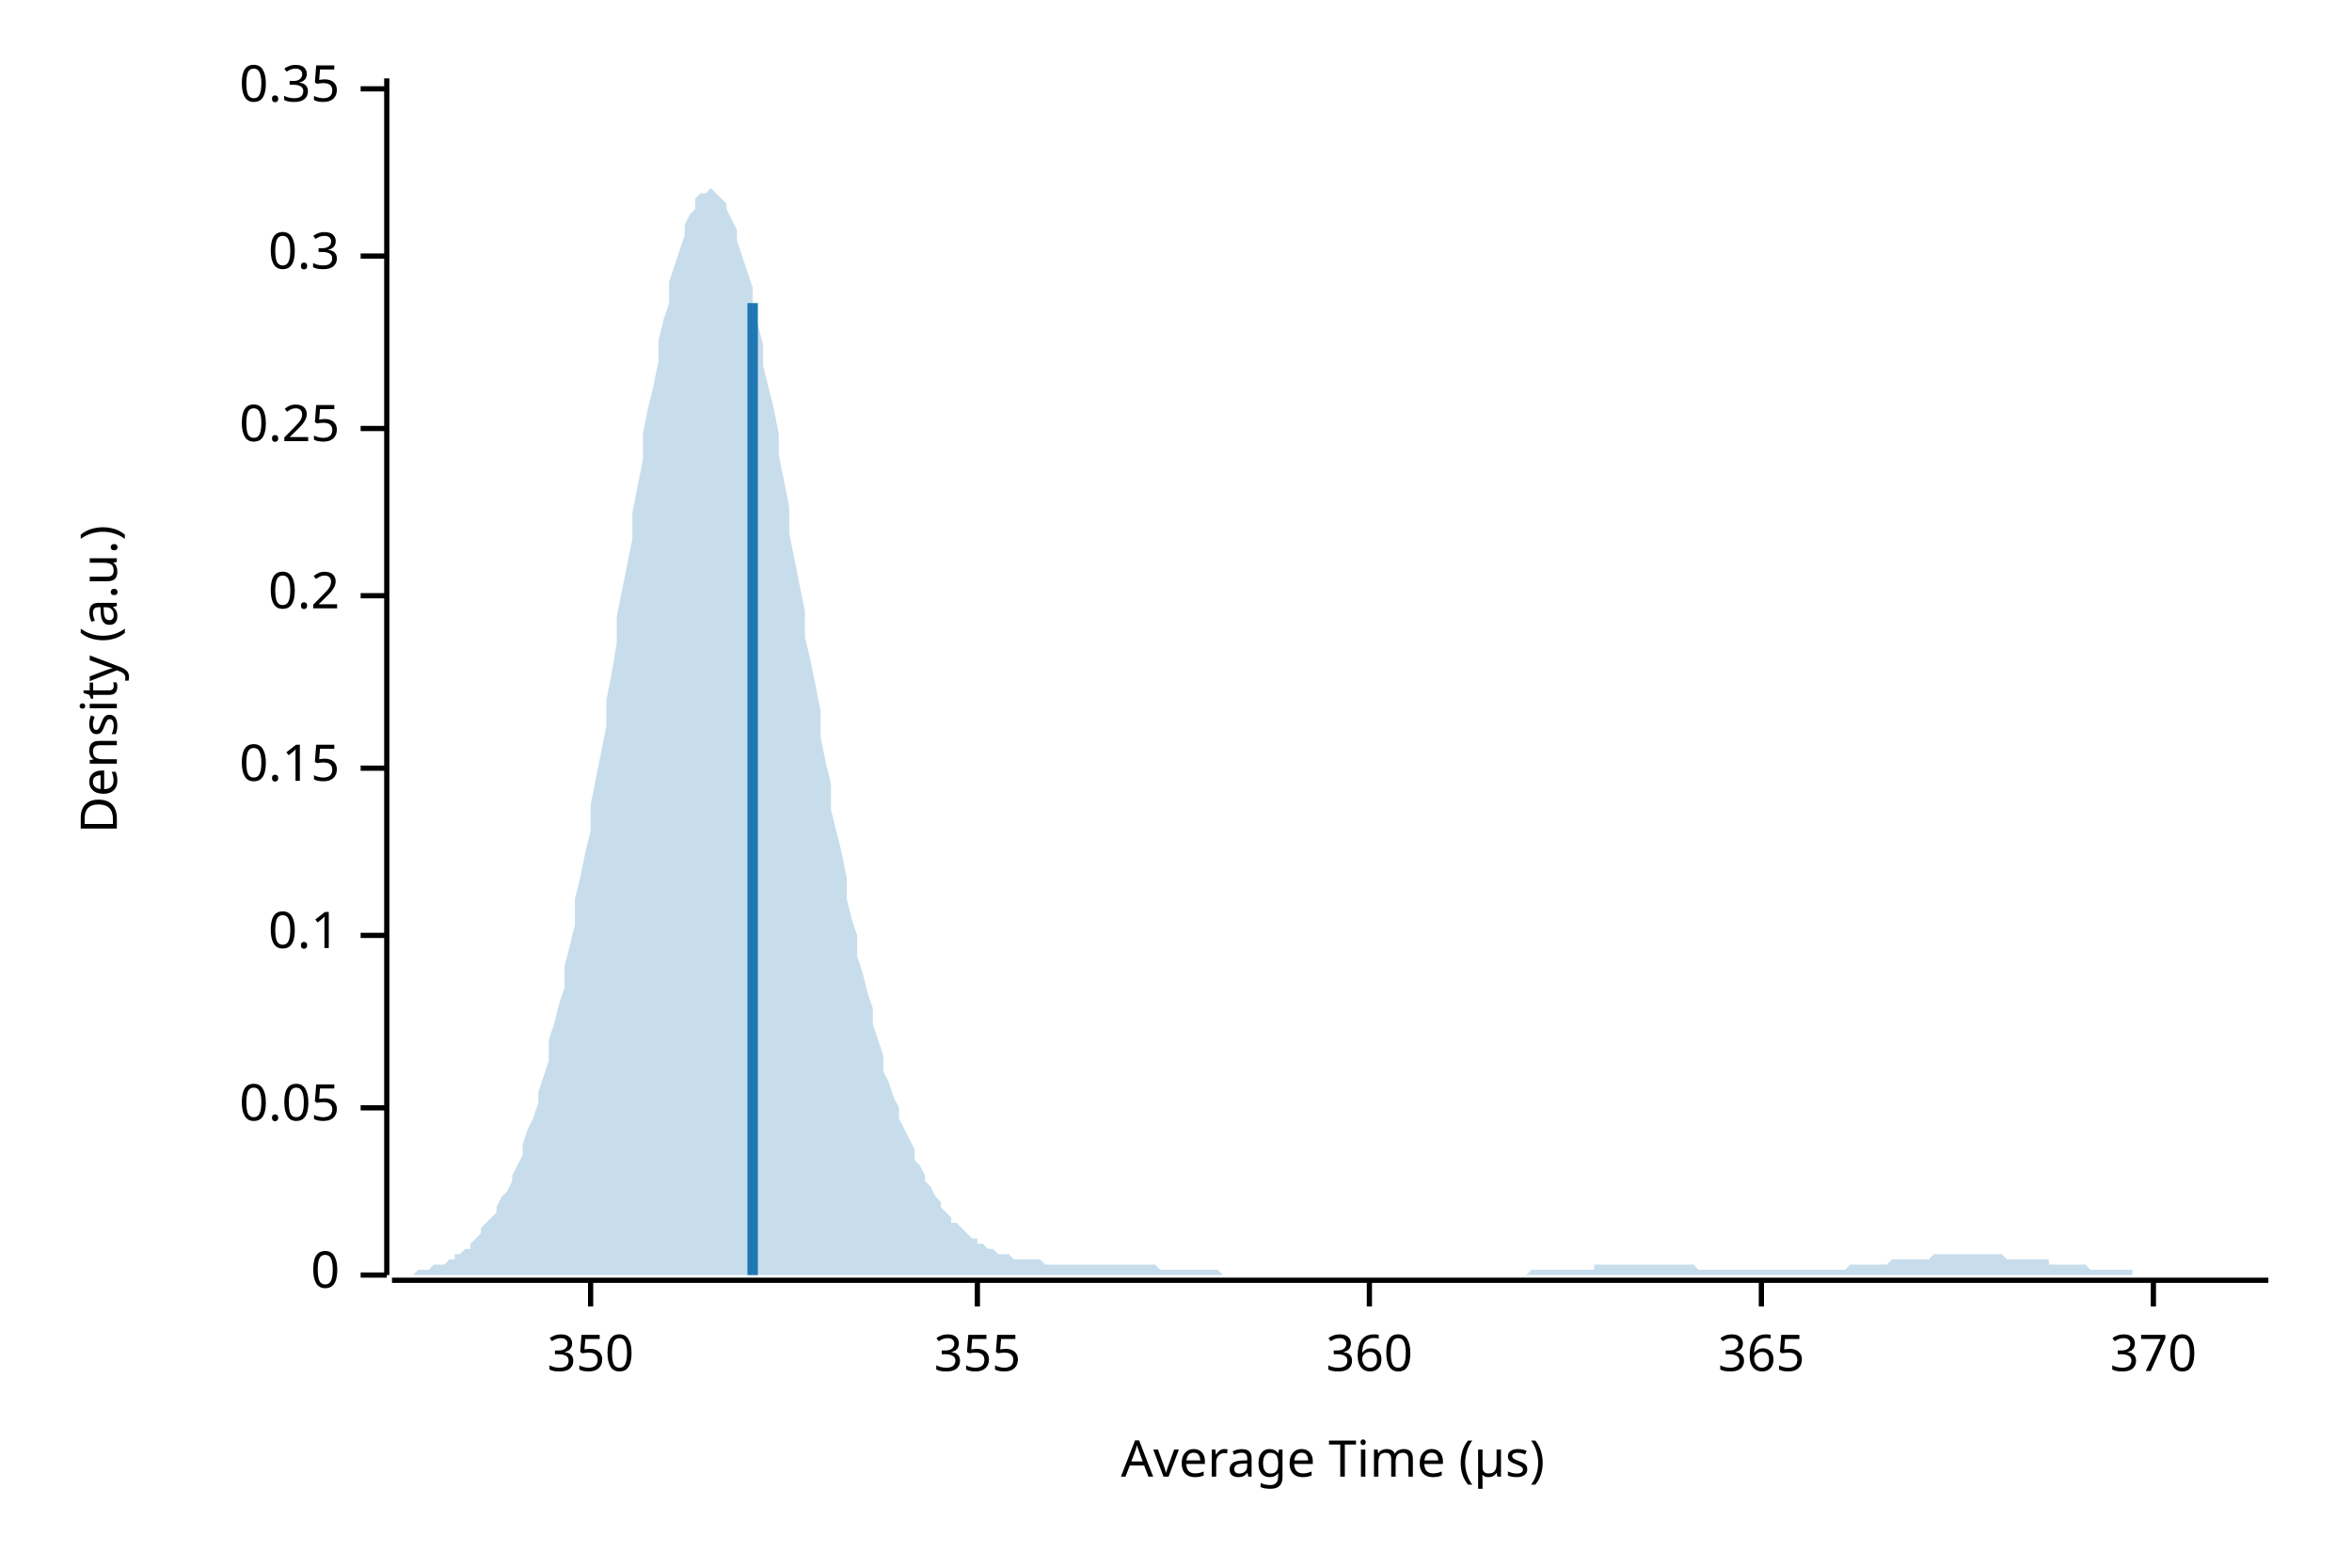
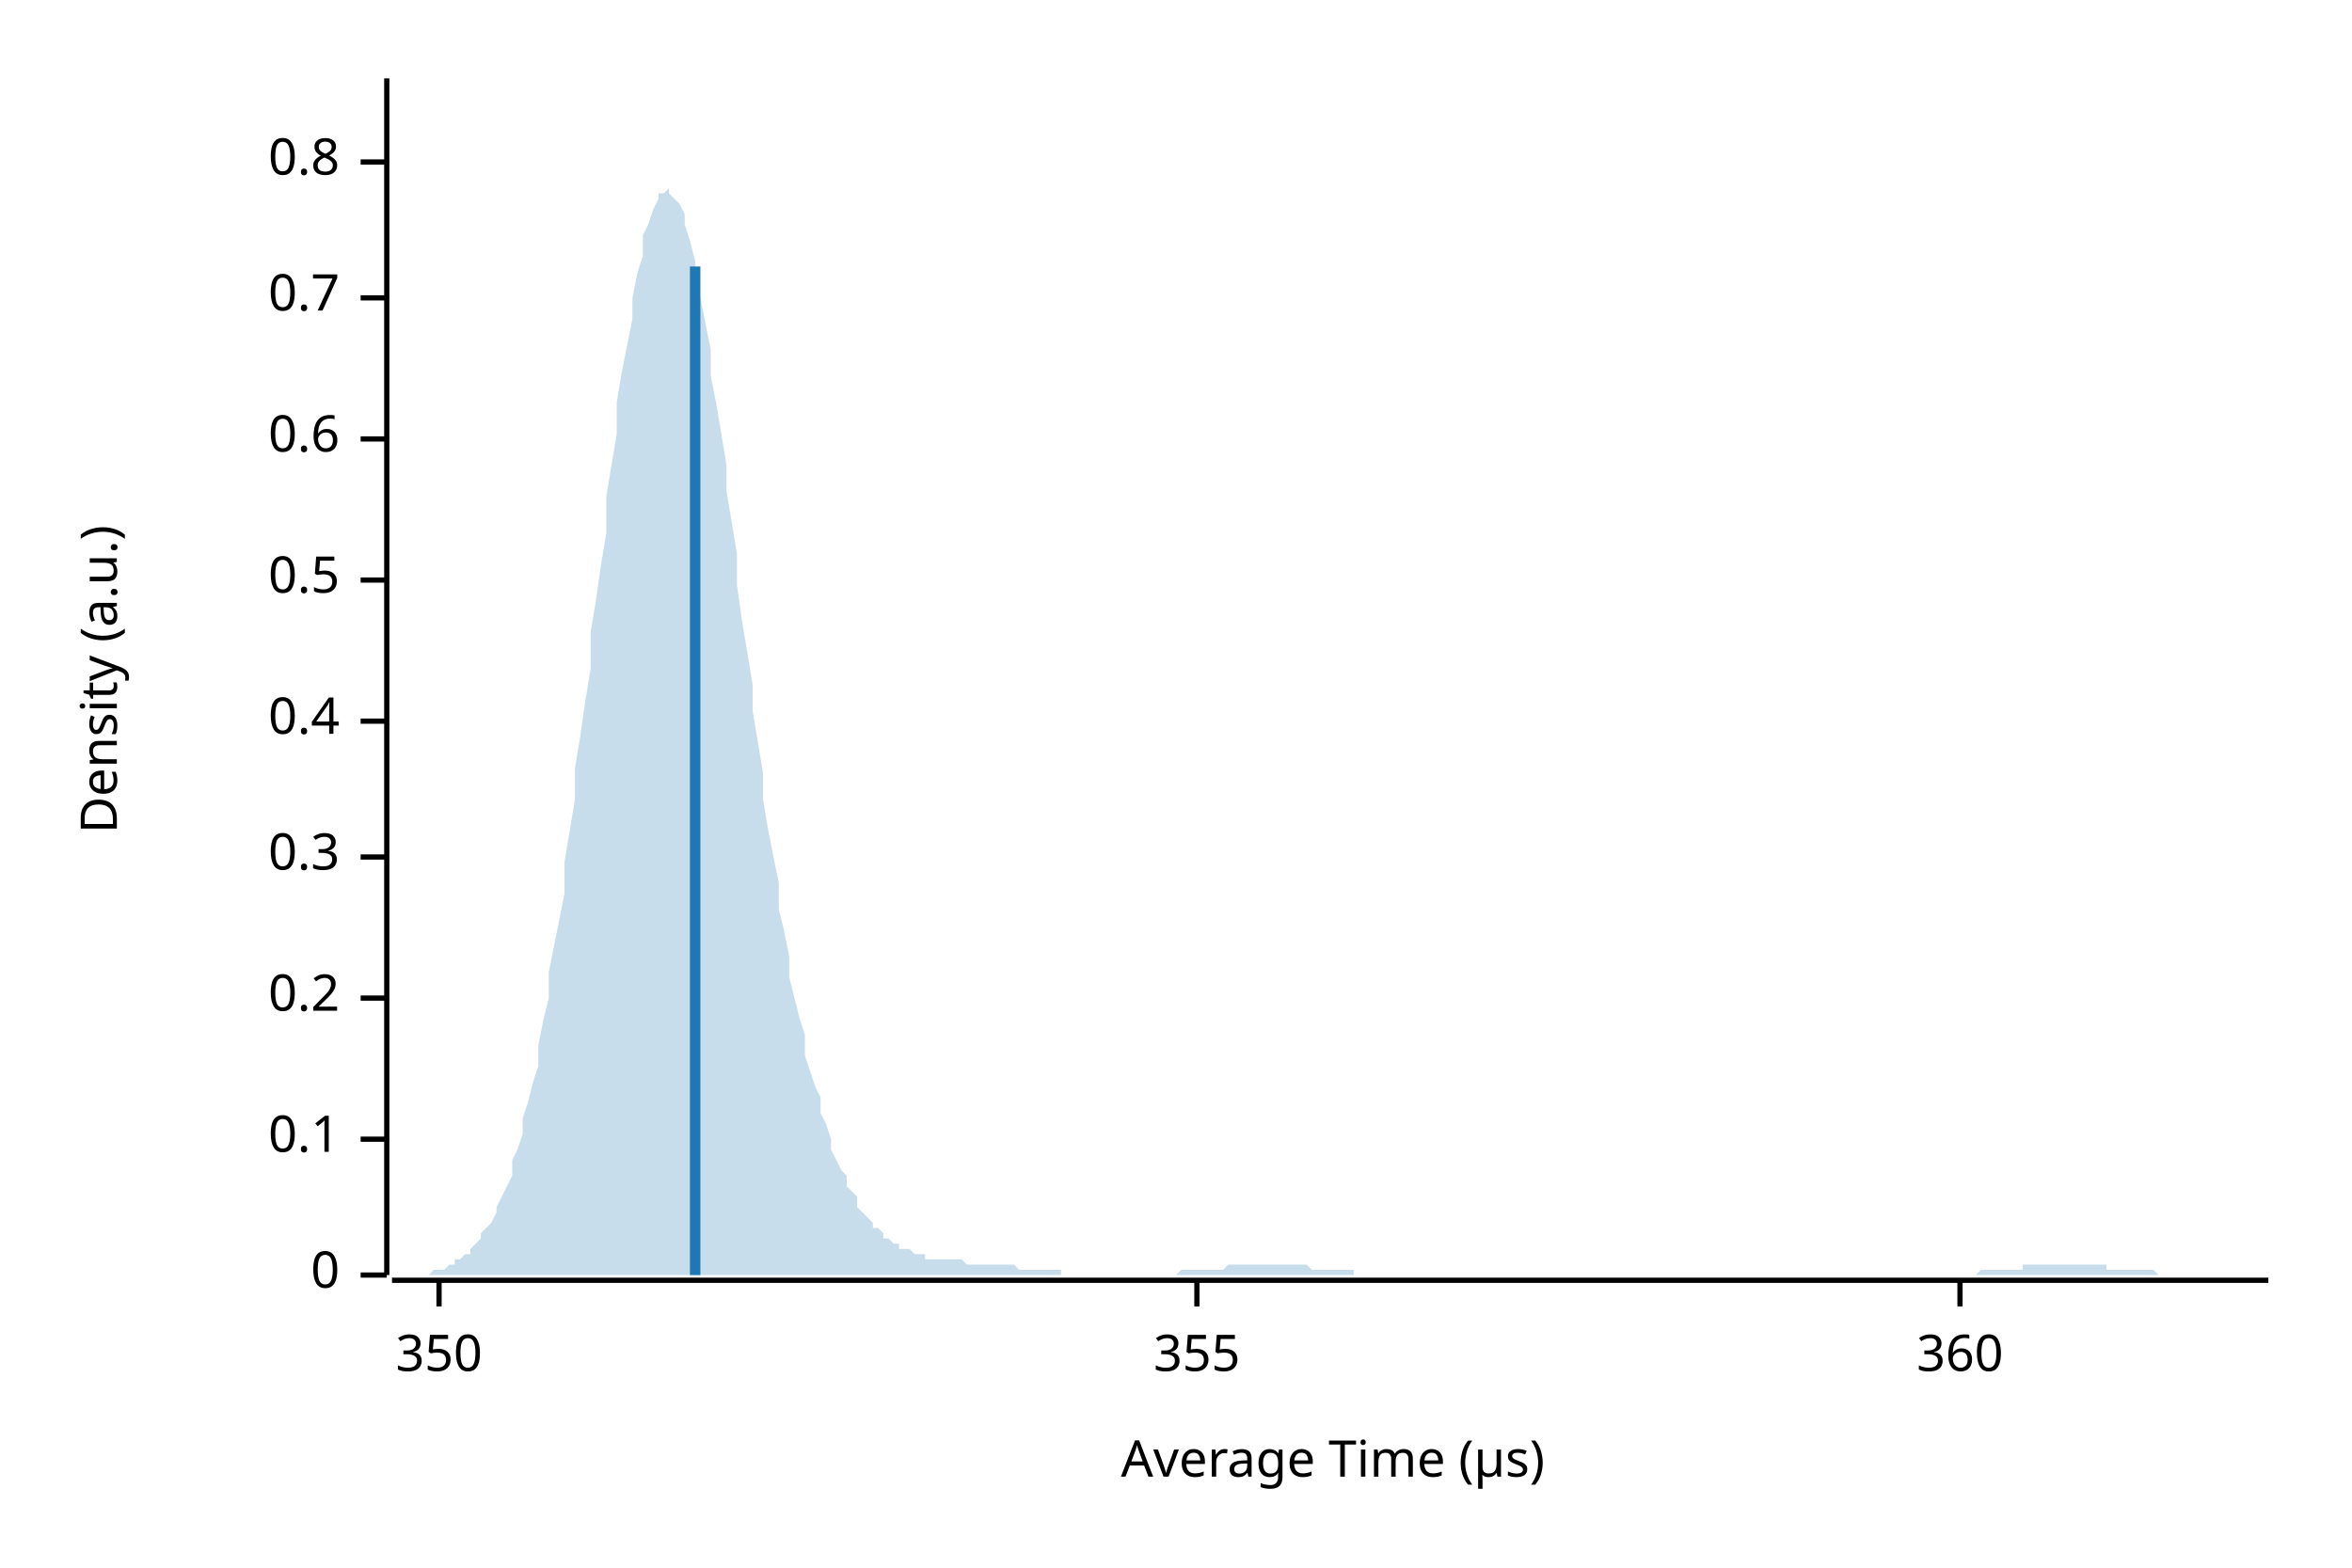
<svg xmlns="http://www.w3.org/2000/svg" width="450" height="300" viewBox="0 0 450 300">
  <text x="15" y="130" dy="0.76em" text-anchor="middle" font-family="sans-serif" font-size="9.677" opacity="1" fill="#000000" transform="rotate(270, 15, 130)">
Density (a.u.)
</text>
  <text x="255" y="285" dy="-0.5ex" text-anchor="middle" font-family="sans-serif" font-size="9.677" opacity="1" fill="#000000">
Average Time (µs)
</text>
  <polyline fill="none" opacity="1" stroke="#000000" stroke-width="1" points="74,15 74,244 " />
  <text x="65" y="244" dy="0.5ex" text-anchor="end" font-family="sans-serif" font-size="9.677" opacity="1" fill="#000000">
0
</text>
  <polyline fill="none" opacity="1" stroke="#000000" stroke-width="1" points="69,244 74,244 " />
-   <text x="65" y="212" dy="0.5ex" text-anchor="end" font-family="sans-serif" font-size="9.677" opacity="1" fill="#000000">
- 0.05
- </text>
-   <polyline fill="none" opacity="1" stroke="#000000" stroke-width="1" points="69,212 74,212 " />
-   <text x="65" y="179" dy="0.5ex" text-anchor="end" font-family="sans-serif" font-size="9.677" opacity="1" fill="#000000">
+   <text x="65" y="218" dy="0.5ex" text-anchor="end" font-family="sans-serif" font-size="9.677" opacity="1" fill="#000000">
0.1
</text>
-   <polyline fill="none" opacity="1" stroke="#000000" stroke-width="1" points="69,179 74,179 " />
-   <text x="65" y="147" dy="0.5ex" text-anchor="end" font-family="sans-serif" font-size="9.677" opacity="1" fill="#000000">
- 0.15
- </text>
-   <polyline fill="none" opacity="1" stroke="#000000" stroke-width="1" points="69,147 74,147 " />
-   <text x="65" y="114" dy="0.5ex" text-anchor="end" font-family="sans-serif" font-size="9.677" opacity="1" fill="#000000">
+   <polyline fill="none" opacity="1" stroke="#000000" stroke-width="1" points="69,218 74,218 " />
+   <text x="65" y="191" dy="0.5ex" text-anchor="end" font-family="sans-serif" font-size="9.677" opacity="1" fill="#000000">
0.2
</text>
-   <polyline fill="none" opacity="1" stroke="#000000" stroke-width="1" points="69,114 74,114 " />
-   <text x="65" y="82" dy="0.5ex" text-anchor="end" font-family="sans-serif" font-size="9.677" opacity="1" fill="#000000">
- 0.25
- </text>
-   <polyline fill="none" opacity="1" stroke="#000000" stroke-width="1" points="69,82 74,82 " />
-   <text x="65" y="49" dy="0.5ex" text-anchor="end" font-family="sans-serif" font-size="9.677" opacity="1" fill="#000000">
+   <polyline fill="none" opacity="1" stroke="#000000" stroke-width="1" points="69,191 74,191 " />
+   <text x="65" y="164" dy="0.5ex" text-anchor="end" font-family="sans-serif" font-size="9.677" opacity="1" fill="#000000">
0.3
</text>
-   <polyline fill="none" opacity="1" stroke="#000000" stroke-width="1" points="69,49 74,49 " />
-   <text x="65" y="17" dy="0.5ex" text-anchor="end" font-family="sans-serif" font-size="9.677" opacity="1" fill="#000000">
- 0.35
+   <polyline fill="none" opacity="1" stroke="#000000" stroke-width="1" points="69,164 74,164 " />
+   <text x="65" y="138" dy="0.5ex" text-anchor="end" font-family="sans-serif" font-size="9.677" opacity="1" fill="#000000">
+ 0.4
</text>
-   <polyline fill="none" opacity="1" stroke="#000000" stroke-width="1" points="69,17 74,17 " />
+   <polyline fill="none" opacity="1" stroke="#000000" stroke-width="1" points="69,138 74,138 " />
+   <text x="65" y="111" dy="0.5ex" text-anchor="end" font-family="sans-serif" font-size="9.677" opacity="1" fill="#000000">
+ 0.5
+ </text>
+   <polyline fill="none" opacity="1" stroke="#000000" stroke-width="1" points="69,111 74,111 " />
+   <text x="65" y="84" dy="0.5ex" text-anchor="end" font-family="sans-serif" font-size="9.677" opacity="1" fill="#000000">
+ 0.6
+ </text>
+   <polyline fill="none" opacity="1" stroke="#000000" stroke-width="1" points="69,84 74,84 " />
+   <text x="65" y="57" dy="0.5ex" text-anchor="end" font-family="sans-serif" font-size="9.677" opacity="1" fill="#000000">
+ 0.7
+ </text>
+   <polyline fill="none" opacity="1" stroke="#000000" stroke-width="1" points="69,57 74,57 " />
+   <text x="65" y="31" dy="0.5ex" text-anchor="end" font-family="sans-serif" font-size="9.677" opacity="1" fill="#000000">
+ 0.8
+ </text>
+   <polyline fill="none" opacity="1" stroke="#000000" stroke-width="1" points="69,31 74,31 " />
  <polyline fill="none" opacity="1" stroke="#000000" stroke-width="1" points="75,245 434,245 " />
-   <text x="113" y="255" dy="0.76em" text-anchor="middle" font-family="sans-serif" font-size="9.677" opacity="1" fill="#000000">
+   <text x="84" y="255" dy="0.76em" text-anchor="middle" font-family="sans-serif" font-size="9.677" opacity="1" fill="#000000">
350
</text>
-   <polyline fill="none" opacity="1" stroke="#000000" stroke-width="1" points="113,245 113,250 " />
-   <text x="187" y="255" dy="0.76em" text-anchor="middle" font-family="sans-serif" font-size="9.677" opacity="1" fill="#000000">
+   <polyline fill="none" opacity="1" stroke="#000000" stroke-width="1" points="84,245 84,250 " />
+   <text x="229" y="255" dy="0.76em" text-anchor="middle" font-family="sans-serif" font-size="9.677" opacity="1" fill="#000000">
355
</text>
-   <polyline fill="none" opacity="1" stroke="#000000" stroke-width="1" points="187,245 187,250 " />
-   <text x="262" y="255" dy="0.76em" text-anchor="middle" font-family="sans-serif" font-size="9.677" opacity="1" fill="#000000">
+   <polyline fill="none" opacity="1" stroke="#000000" stroke-width="1" points="229,245 229,250 " />
+   <text x="375" y="255" dy="0.76em" text-anchor="middle" font-family="sans-serif" font-size="9.677" opacity="1" fill="#000000">
360
</text>
-   <polyline fill="none" opacity="1" stroke="#000000" stroke-width="1" points="262,245 262,250 " />
-   <text x="337" y="255" dy="0.76em" text-anchor="middle" font-family="sans-serif" font-size="9.677" opacity="1" fill="#000000">
- 365
- </text>
-   <polyline fill="none" opacity="1" stroke="#000000" stroke-width="1" points="337,245 337,250 " />
-   <text x="412" y="255" dy="0.76em" text-anchor="middle" font-family="sans-serif" font-size="9.677" opacity="1" fill="#000000">
- 370
- </text>
-   <polyline fill="none" opacity="1" stroke="#000000" stroke-width="1" points="412,245 412,250 " />
-   <polygon opacity="0.25" fill="#1F78B4" points="75,244 75,244 76,244 77,244 77,244 78,244 79,244 80,243 80,243 81,243 82,243 82,243 83,242 84,242 85,242 85,242 86,241 87,241 87,240 88,240 89,239 90,239 90,238 91,237 92,236 92,235 93,234 94,233 95,232 95,231 96,229 97,228 98,226 98,225 99,223 100,221 100,219 101,216 102,214 103,211 103,209 104,206 105,203 105,199 106,196 107,192 108,189 108,185 109,181 110,177 110,172 111,168 112,163 113,159 113,154 114,149 115,144 116,139 116,134 117,129 118,123 118,118 119,113 120,108 121,103 121,98 122,93 123,88 123,83 124,78 125,74 126,69 126,65 127,61 128,58 128,54 129,51 130,48 131,45 131,43 132,41 133,40 133,38 134,37 135,37 136,36 136,36 137,37 138,38 139,39 139,40 140,42 141,44 141,46 142,49 143,52 144,55 144,58 145,62 146,66 146,70 147,74 148,78 149,83 149,87 150,92 151,97 151,102 152,107 153,112 154,117 154,122 155,126 156,131 157,136 157,141 158,146 159,150 159,155 160,159 161,163 162,168 162,172 163,176 164,179 164,183 165,186 166,190 167,193 167,196 168,199 169,202 169,205 170,207 171,210 172,212 172,214 173,216 174,218 175,220 175,222 176,223 177,225 177,226 178,227 179,229 180,230 180,231 181,232 182,233 182,234 183,234 184,235 185,236 185,236 186,237 187,237 187,238 188,238 189,239 190,239 190,239 191,240 192,240 192,240 193,240 194,241 195,241 195,241 196,241 197,241 198,241 198,241 199,241 200,242 200,242 201,242 202,242 203,242 203,242 204,242 205,242 205,242 206,242 207,242 208,242 208,242 209,242 210,242 210,242 211,242 212,242 213,242 213,242 214,242 215,242 216,242 216,242 217,242 218,242 218,242 219,242 220,242 221,242 221,242 222,243 223,243 223,243 224,243 225,243 226,243 226,243 227,243 228,243 228,243 229,243 230,243 231,243 231,243 232,243 233,243 233,243 234,244 235,244 236,244 236,244 237,244 238,244 239,244 239,244 240,244 241,244 241,244 242,244 243,244 244,244 244,244 245,244 246,244 246,244 247,244 248,244 249,244 249,244 250,244 251,244 251,244 252,244 253,244 254,244 254,244 255,244 256,244 257,244 257,244 258,244 259,244 259,244 260,244 261,244 262,244 262,244 263,244 264,244 264,244 265,244 266,244 267,244 267,244 268,244 269,244 269,244 270,244 271,244 272,244 272,244 273,244 274,244 275,244 275,244 276,244 277,244 277,244 278,244 279,244 280,244 280,244 281,244 282,244 282,244 283,244 284,244 285,244 285,244 286,244 287,244 287,244 288,244 289,244 290,244 290,244 291,244 292,244 292,244 293,243 294,243 295,243 295,243 296,243 297,243 298,243 298,243 299,243 300,243 300,243 301,243 302,243 303,243 303,243 304,243 305,243 305,242 306,242 307,242 308,242 308,242 309,242 310,242 310,242 311,242 312,242 313,242 313,242 314,242 315,242 316,242 316,242 317,242 318,242 318,242 319,242 320,242 321,242 321,242 322,242 323,242 323,242 324,242 325,243 326,243 326,243 327,243 328,243 328,243 329,243 330,243 331,243 331,243 332,243 333,243 333,243 334,243 335,243 336,243 336,243 337,243 338,243 339,243 339,243 340,243 341,243 341,243 342,243 343,243 344,243 344,243 345,243 346,243 346,243 347,243 348,243 349,243 349,243 350,243 351,243 351,243 352,243 353,243 354,242 354,242 355,242 356,242 357,242 357,242 358,242 359,242 359,242 360,242 361,242 362,241 362,241 363,241 364,241 364,241 365,241 366,241 367,241 367,241 368,241 369,241 369,241 370,240 371,240 372,240 372,240 373,240 374,240 375,240 375,240 376,240 377,240 377,240 378,240 379,240 380,240 380,240 381,240 382,240 382,240 383,240 384,241 385,241 385,241 386,241 387,241 387,241 388,241 389,241 390,241 390,241 391,241 392,241 392,242 393,242 394,242 395,242 395,242 396,242 397,242 398,242 398,242 399,242 400,243 400,243 401,243 402,243 403,243 403,243 404,243 405,243 405,243 406,243 407,243 408,243 408,244 409,244 410,244 410,244 411,244 412,244 413,244 413,244 414,244 415,244 416,244 416,244 417,244 418,244 418,244 419,244 420,244 421,244 421,244 422,244 423,244 423,244 424,244 425,244 426,244 426,244 427,244 428,244 428,244 429,244 430,244 431,244 431,244 432,244 433,244 434,244 434,244 75,244 " />
-   <polyline fill="none" opacity="1" stroke="#1F78B4" stroke-width="2" points="144,244 144,58 " />
+   <polyline fill="none" opacity="1" stroke="#000000" stroke-width="1" points="375,245 375,250 " />
+   <polygon opacity="0.25" fill="#1F78B4" points="75,244 75,244 76,244 77,244 77,244 78,244 79,244 80,244 80,244 81,244 82,244 82,244 83,243 84,243 85,243 85,243 86,242 87,242 87,241 88,241 89,240 90,240 90,239 91,238 92,237 92,236 93,235 94,234 95,232 95,231 96,229 97,227 98,225 98,222 99,220 100,217 100,214 101,211 102,207 103,204 103,200 104,195 105,191 105,186 106,181 107,176 108,171 108,165 109,159 110,153 110,147 111,141 112,134 113,128 113,121 114,115 115,108 116,102 116,95 117,89 118,83 118,77 119,71 120,66 121,61 121,57 122,52 123,49 123,45 124,43 125,40 126,38 126,37 127,37 128,36 128,37 129,38 130,39 131,41 131,43 132,46 133,50 133,53 134,57 135,62 136,67 136,72 137,77 138,83 139,89 139,94 140,100 141,106 141,112 142,119 143,125 144,131 144,136 145,142 146,148 146,153 147,159 148,164 149,169 149,174 150,178 151,183 151,187 152,191 153,195 154,198 154,202 155,205 156,208 157,210 157,213 158,215 159,218 159,220 160,222 161,224 162,225 162,227 163,228 164,229 164,231 165,232 166,233 167,234 167,235 168,235 169,236 169,237 170,237 171,238 172,238 172,239 173,239 174,239 175,240 175,240 176,240 177,240 177,241 178,241 179,241 180,241 180,241 181,241 182,241 182,241 183,241 184,241 185,242 185,242 186,242 187,242 187,242 188,242 189,242 190,242 190,242 191,242 192,242 192,242 193,242 194,242 195,243 195,243 196,243 197,243 198,243 198,243 199,243 200,243 200,243 201,243 202,243 203,243 203,244 204,244 205,244 205,244 206,244 207,244 208,244 208,244 209,244 210,244 210,244 211,244 212,244 213,244 213,244 214,244 215,244 216,244 216,244 217,244 218,244 218,244 219,244 220,244 221,244 221,244 222,244 223,244 223,244 224,244 225,244 226,243 226,243 227,243 228,243 228,243 229,243 230,243 231,243 231,243 232,243 233,243 233,243 234,243 235,242 236,242 236,242 237,242 238,242 239,242 239,242 240,242 241,242 241,242 242,242 243,242 244,242 244,242 245,242 246,242 246,242 247,242 248,242 249,242 249,242 250,242 251,243 251,243 252,243 253,243 254,243 254,243 255,243 256,243 257,243 257,243 258,243 259,243 259,244 260,244 261,244 262,244 262,244 263,244 264,244 264,244 265,244 266,244 267,244 267,244 268,244 269,244 269,244 270,244 271,244 272,244 272,244 273,244 274,244 275,244 275,244 276,244 277,244 277,244 278,244 279,244 280,244 280,244 281,244 282,244 282,244 283,244 284,244 285,244 285,244 286,244 287,244 287,244 288,244 289,244 290,244 290,244 291,244 292,244 292,244 293,244 294,244 295,244 295,244 296,244 297,244 298,244 298,244 299,244 300,244 300,244 301,244 302,244 303,244 303,244 304,244 305,244 305,244 306,244 307,244 308,244 308,244 309,244 310,244 310,244 311,244 312,244 313,244 313,244 314,244 315,244 316,244 316,244 317,244 318,244 318,244 319,244 320,244 321,244 321,244 322,244 323,244 323,244 324,244 325,244 326,244 326,244 327,244 328,244 328,244 329,244 330,244 331,244 331,244 332,244 333,244 333,244 334,244 335,244 336,244 336,244 337,244 338,244 339,244 339,244 340,244 341,244 341,244 342,244 343,244 344,244 344,244 345,244 346,244 346,244 347,244 348,244 349,244 349,244 350,244 351,244 351,244 352,244 353,244 354,244 354,244 355,244 356,244 357,244 357,244 358,244 359,244 359,244 360,244 361,244 362,244 362,244 363,244 364,244 364,244 365,244 366,244 367,244 367,244 368,244 369,244 369,244 370,244 371,244 372,244 372,244 373,244 374,244 375,244 375,244 376,244 377,244 377,244 378,244 379,243 380,243 380,243 381,243 382,243 382,243 383,243 384,243 385,243 385,243 386,243 387,243 387,242 388,242 389,242 390,242 390,242 391,242 392,242 392,242 393,242 394,242 395,242 395,242 396,242 397,242 398,242 398,242 399,242 400,242 400,242 401,242 402,242 403,242 403,243 404,243 405,243 405,243 406,243 407,243 408,243 408,243 409,243 410,243 410,243 411,243 412,243 413,244 413,244 414,244 415,244 416,244 416,244 417,244 418,244 418,244 419,244 420,244 421,244 421,244 422,244 423,244 423,244 424,244 425,244 426,244 426,244 427,244 428,244 428,244 429,244 430,244 431,244 431,244 432,244 433,244 434,244 434,244 75,244 " />
+   <polyline fill="none" opacity="1" stroke="#1F78B4" stroke-width="2" points="133,244 133,51 " />
</svg>
